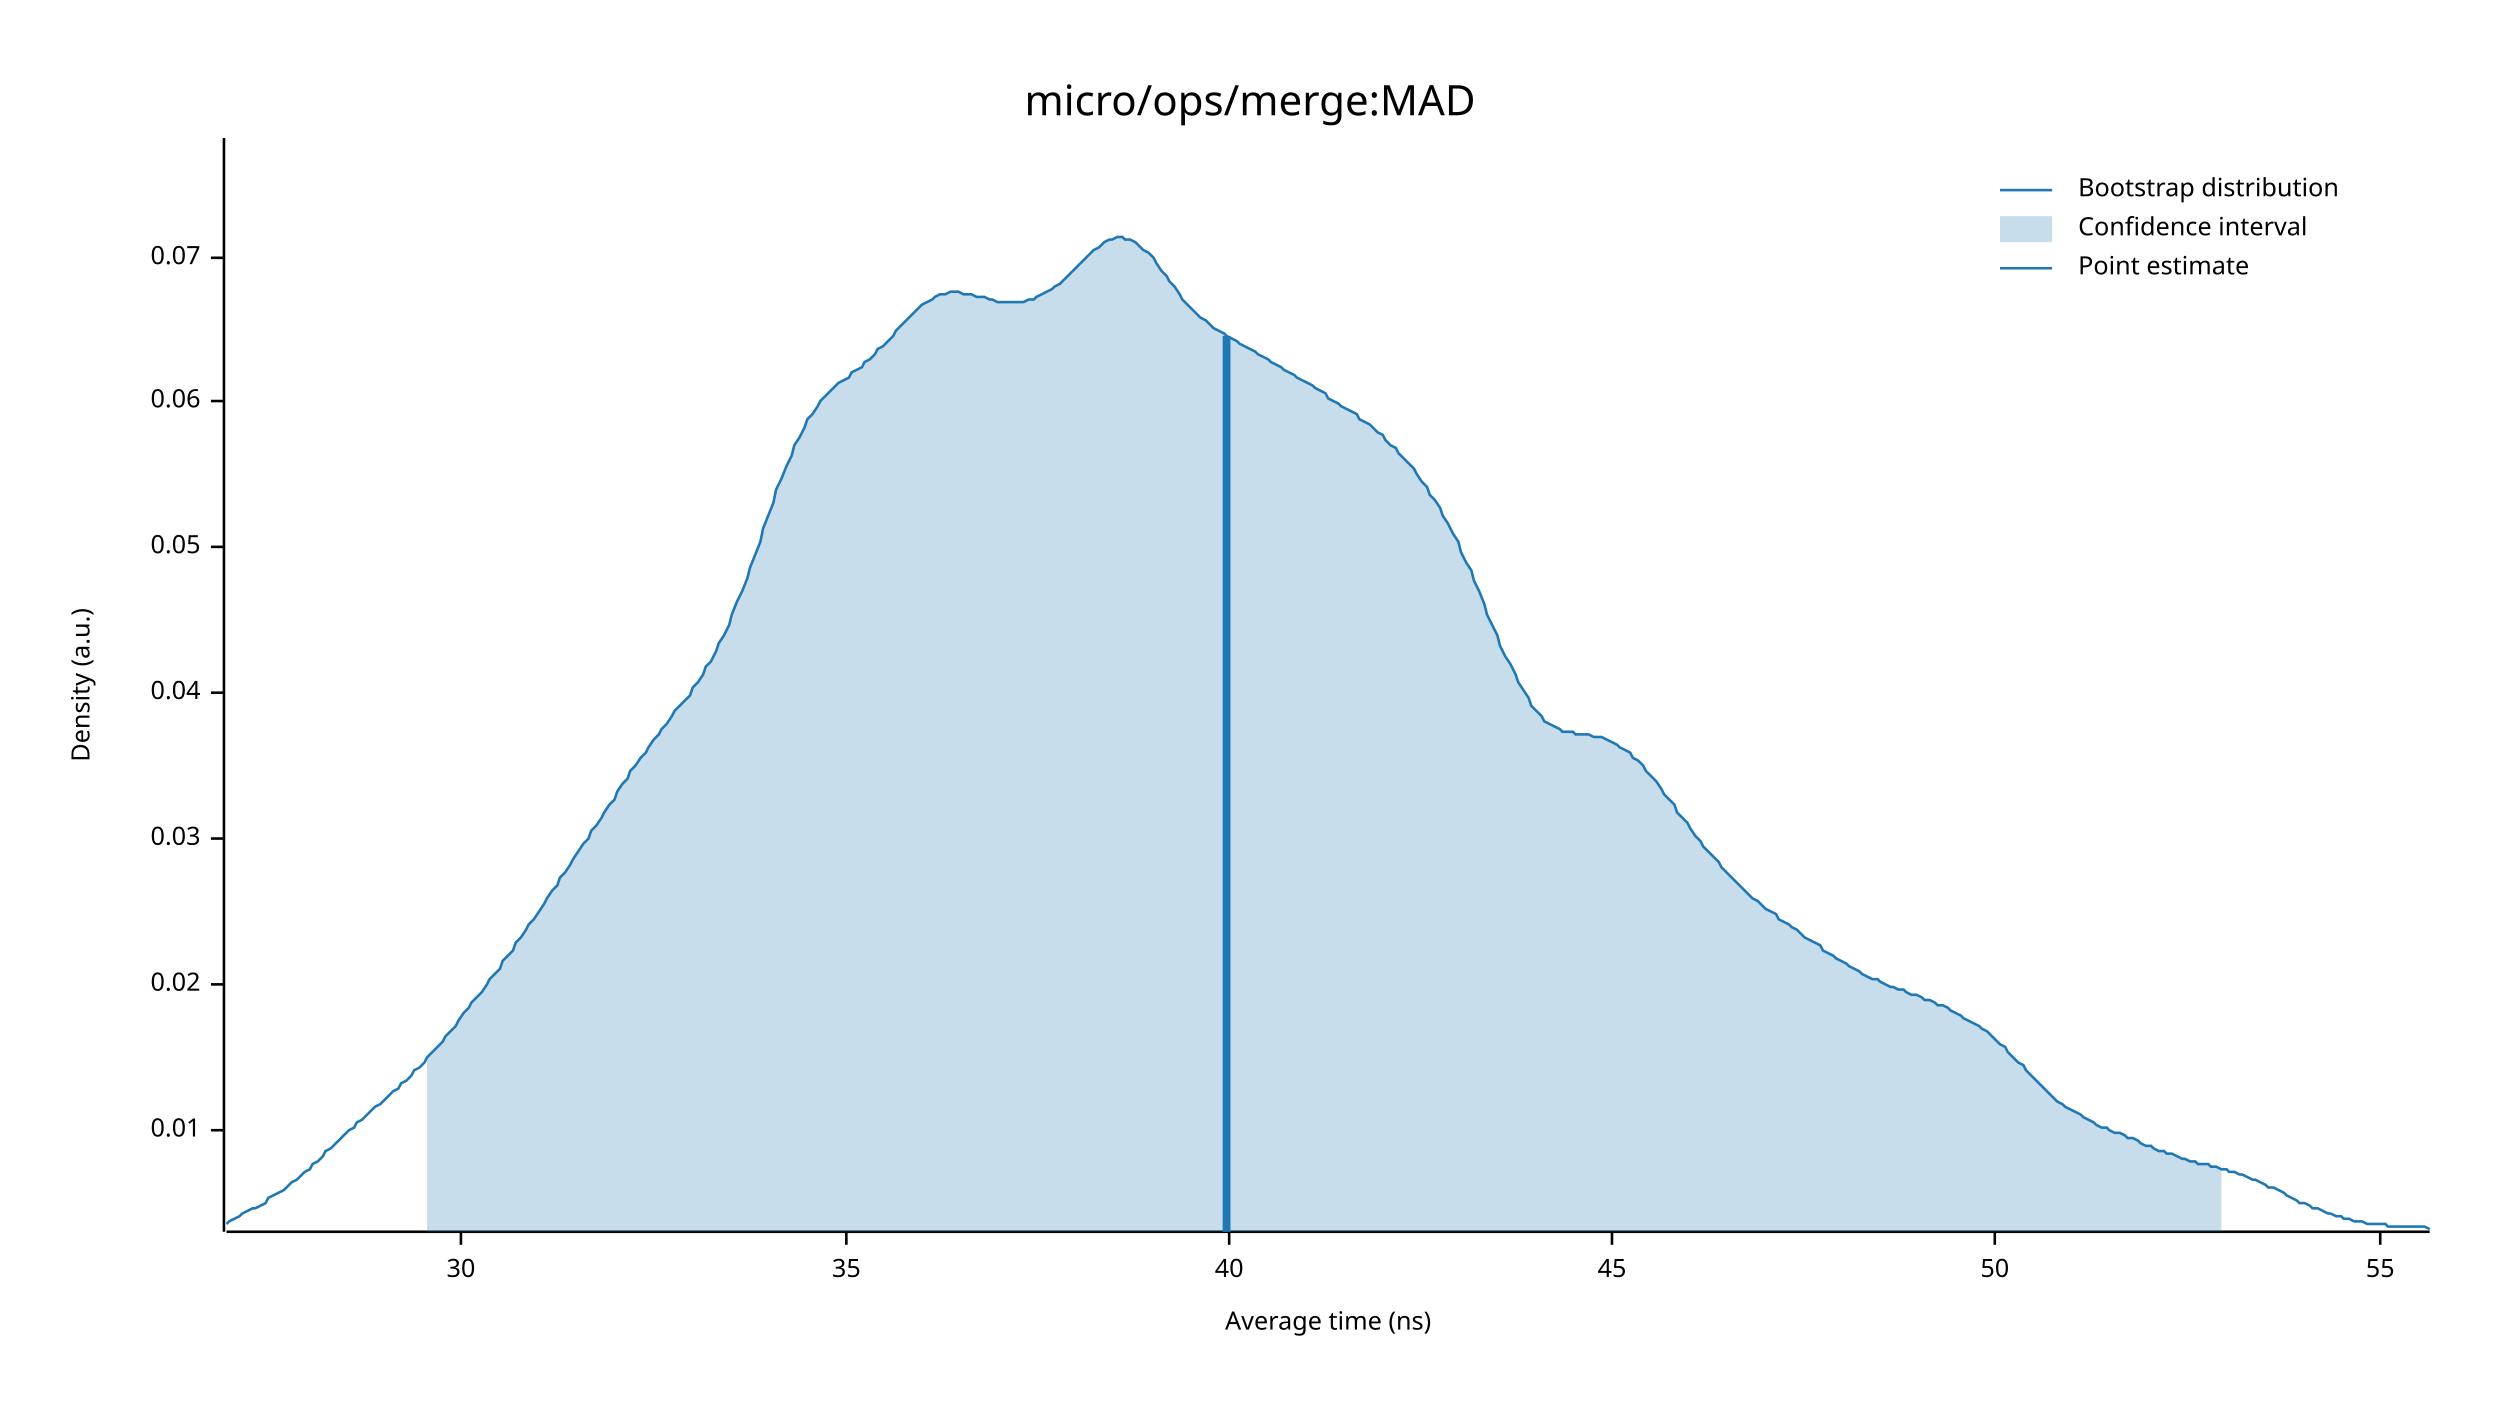
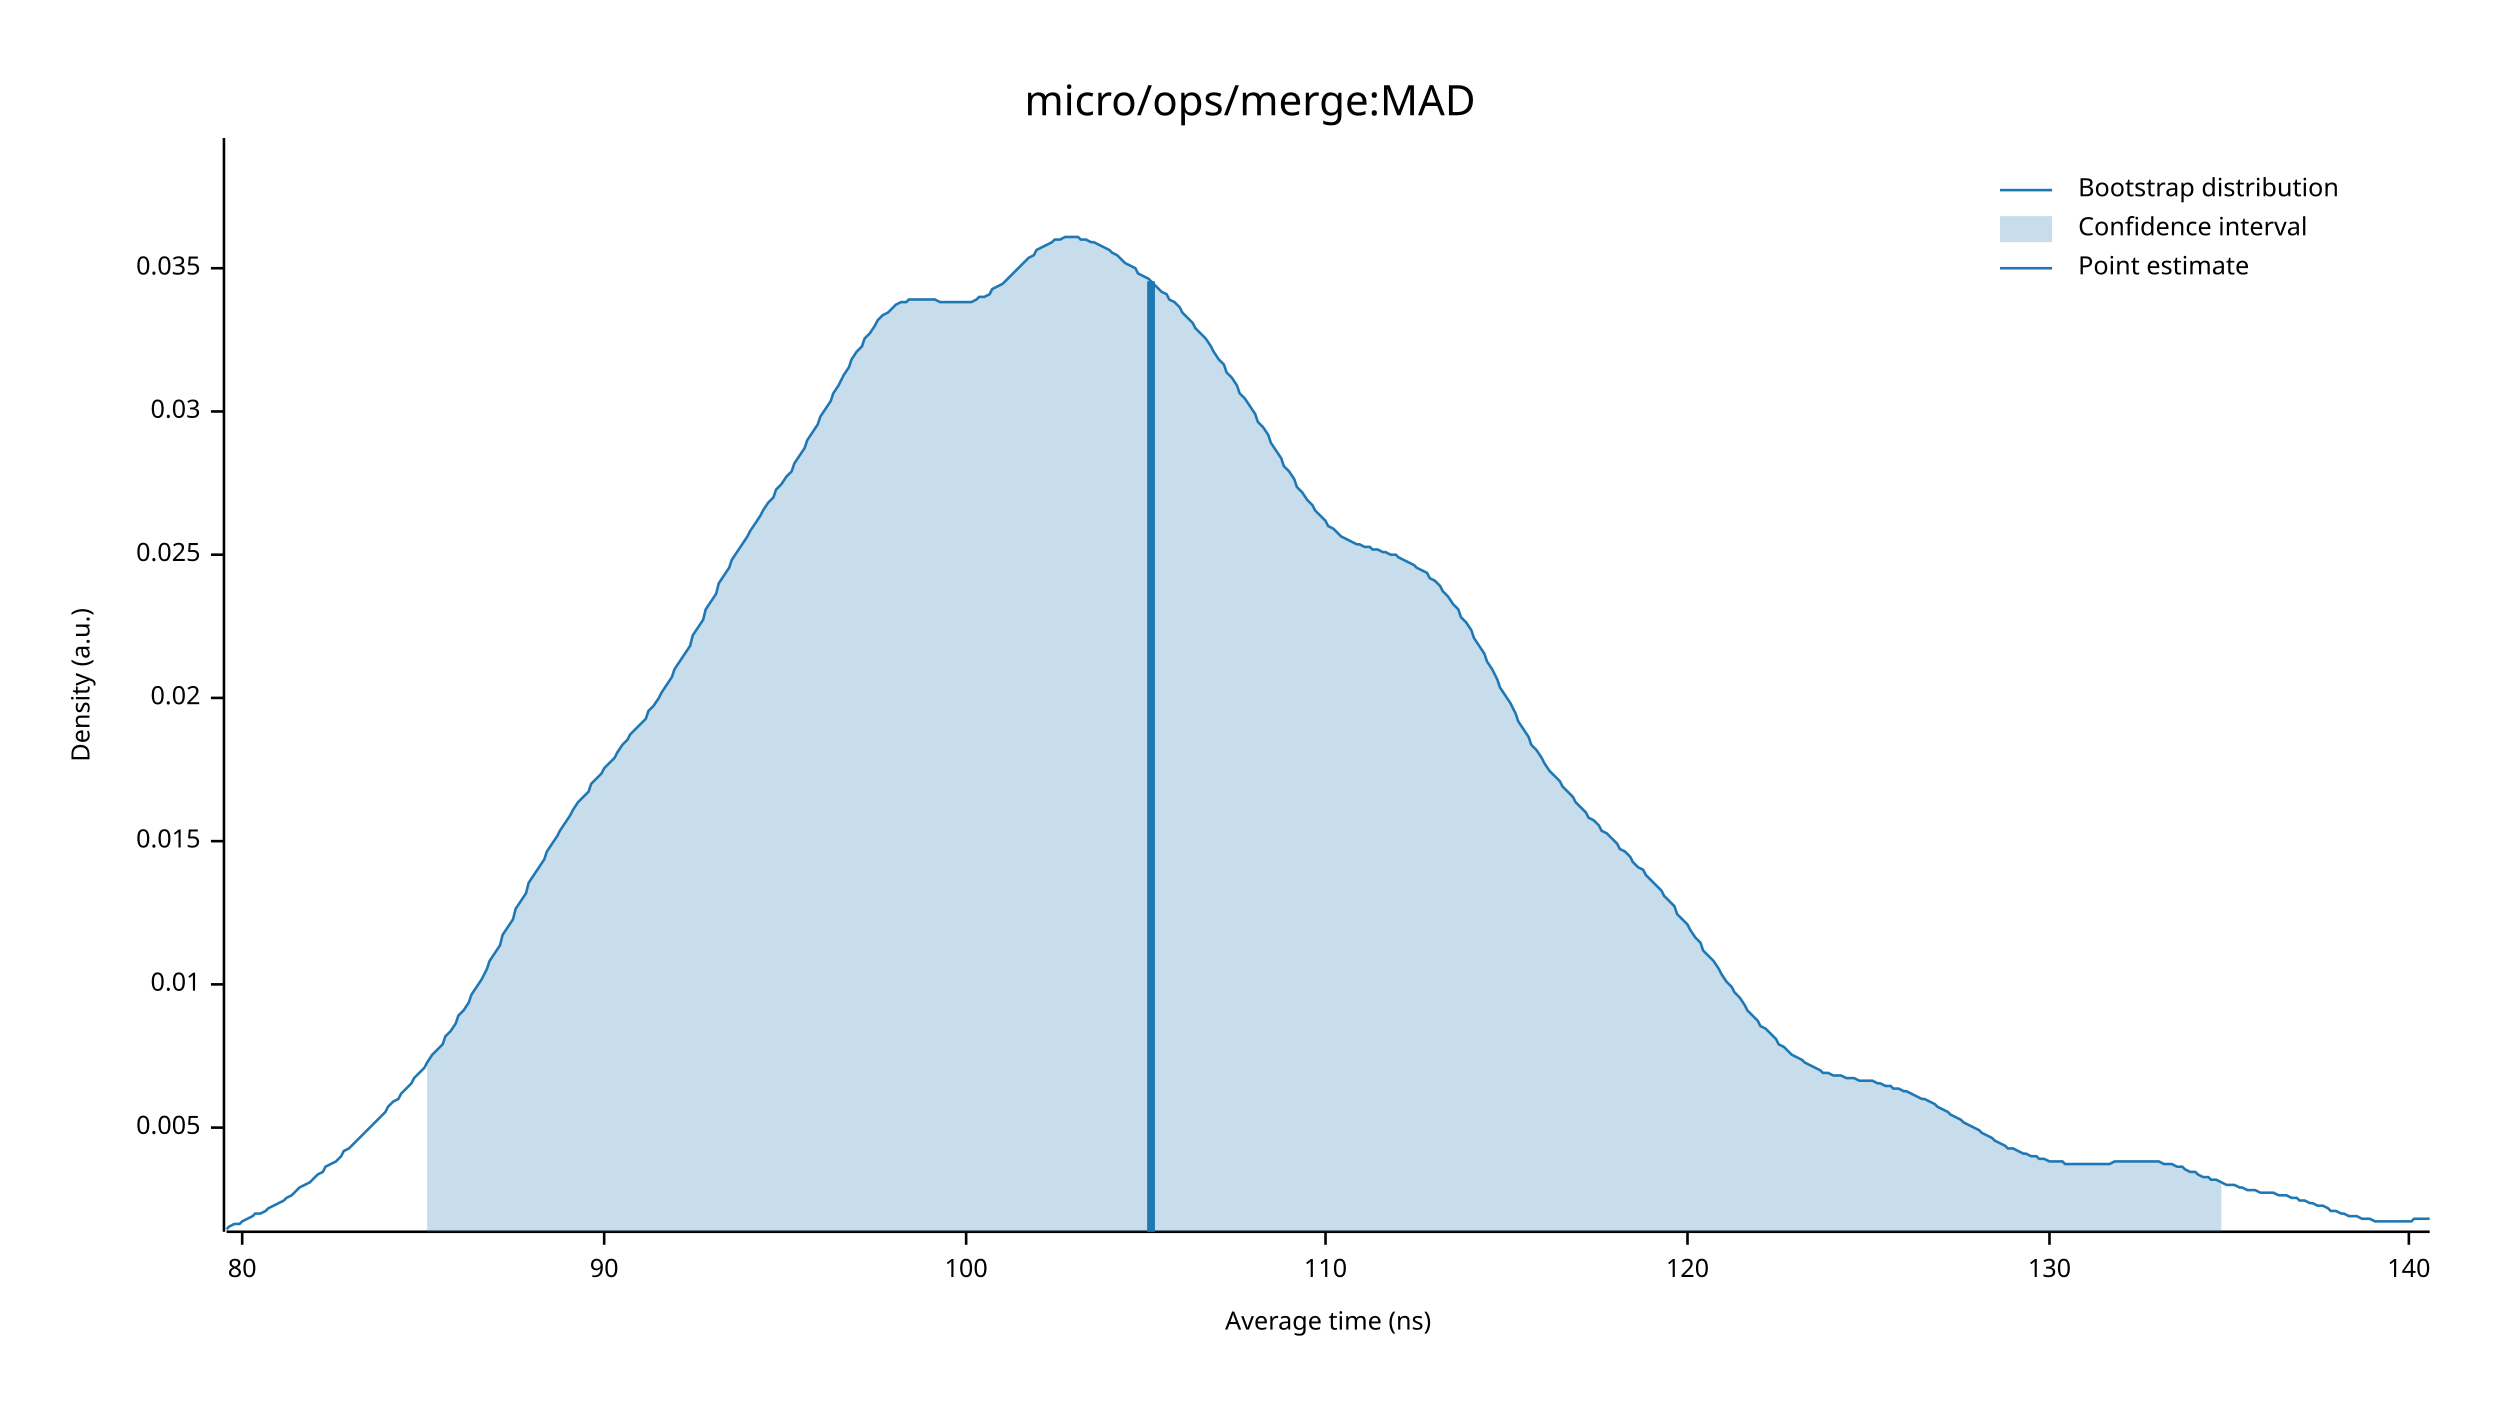
<svg xmlns="http://www.w3.org/2000/svg" width="960" height="540" viewBox="0 0 960 540">
  <text x="480" y="32" dy="0.76em" text-anchor="middle" font-family="sans-serif" font-size="16.129" opacity="1" fill="#000000">
micro/ops/merge:MAD
</text>
  <text x="27" y="263" dy="0.76em" text-anchor="middle" font-family="sans-serif" font-size="9.677" opacity="1" fill="#000000" transform="rotate(270, 27, 263)">
Density (a.u.)
</text>
  <text x="510" y="513" dy="-0.5ex" text-anchor="middle" font-family="sans-serif" font-size="9.677" opacity="1" fill="#000000">
Average time (ns)
</text>
  <polyline fill="none" opacity="1" stroke="#000000" stroke-width="1" points="86,53 86,473 " />
-   <text x="77" y="434" dy="0.5ex" text-anchor="end" font-family="sans-serif" font-size="9.677" opacity="1" fill="#000000">
+   <text x="77" y="433" dy="0.5ex" text-anchor="end" font-family="sans-serif" font-size="9.677" opacity="1" fill="#000000">
+ 0.005
+ </text>
+   <polyline fill="none" opacity="1" stroke="#000000" stroke-width="1" points="81,433 86,433 " />
+   <text x="77" y="378" dy="0.5ex" text-anchor="end" font-family="sans-serif" font-size="9.677" opacity="1" fill="#000000">
0.01
</text>
-   <polyline fill="none" opacity="1" stroke="#000000" stroke-width="1" points="81,434 86,434 " />
-   <text x="77" y="378" dy="0.5ex" text-anchor="end" font-family="sans-serif" font-size="9.677" opacity="1" fill="#000000">
+   <polyline fill="none" opacity="1" stroke="#000000" stroke-width="1" points="81,378 86,378 " />
+   <text x="77" y="323" dy="0.5ex" text-anchor="end" font-family="sans-serif" font-size="9.677" opacity="1" fill="#000000">
+ 0.015
+ </text>
+   <polyline fill="none" opacity="1" stroke="#000000" stroke-width="1" points="81,323 86,323 " />
+   <text x="77" y="268" dy="0.5ex" text-anchor="end" font-family="sans-serif" font-size="9.677" opacity="1" fill="#000000">
0.02
</text>
-   <polyline fill="none" opacity="1" stroke="#000000" stroke-width="1" points="81,378 86,378 " />
-   <text x="77" y="322" dy="0.5ex" text-anchor="end" font-family="sans-serif" font-size="9.677" opacity="1" fill="#000000">
+   <polyline fill="none" opacity="1" stroke="#000000" stroke-width="1" points="81,268 86,268 " />
+   <text x="77" y="213" dy="0.5ex" text-anchor="end" font-family="sans-serif" font-size="9.677" opacity="1" fill="#000000">
+ 0.025
+ </text>
+   <polyline fill="none" opacity="1" stroke="#000000" stroke-width="1" points="81,213 86,213 " />
+   <text x="77" y="158" dy="0.5ex" text-anchor="end" font-family="sans-serif" font-size="9.677" opacity="1" fill="#000000">
0.03
</text>
-   <polyline fill="none" opacity="1" stroke="#000000" stroke-width="1" points="81,322 86,322 " />
-   <text x="77" y="266" dy="0.5ex" text-anchor="end" font-family="sans-serif" font-size="9.677" opacity="1" fill="#000000">
- 0.04
+   <polyline fill="none" opacity="1" stroke="#000000" stroke-width="1" points="81,158 86,158 " />
+   <text x="77" y="103" dy="0.5ex" text-anchor="end" font-family="sans-serif" font-size="9.677" opacity="1" fill="#000000">
+ 0.035
</text>
-   <polyline fill="none" opacity="1" stroke="#000000" stroke-width="1" points="81,266 86,266 " />
-   <text x="77" y="210" dy="0.5ex" text-anchor="end" font-family="sans-serif" font-size="9.677" opacity="1" fill="#000000">
- 0.05
+   <polyline fill="none" opacity="1" stroke="#000000" stroke-width="1" points="81,103 86,103 " />
+   <polyline fill="none" opacity="1" stroke="#000000" stroke-width="1" points="87,473 933,473 " />
+   <text x="93" y="483" dy="0.76em" text-anchor="middle" font-family="sans-serif" font-size="9.677" opacity="1" fill="#000000">
+ 80
</text>
-   <polyline fill="none" opacity="1" stroke="#000000" stroke-width="1" points="81,210 86,210 " />
-   <text x="77" y="154" dy="0.5ex" text-anchor="end" font-family="sans-serif" font-size="9.677" opacity="1" fill="#000000">
- 0.06
+   <polyline fill="none" opacity="1" stroke="#000000" stroke-width="1" points="93,473 93,478 " />
+   <text x="232" y="483" dy="0.76em" text-anchor="middle" font-family="sans-serif" font-size="9.677" opacity="1" fill="#000000">
+ 90
</text>
-   <polyline fill="none" opacity="1" stroke="#000000" stroke-width="1" points="81,154 86,154 " />
-   <text x="77" y="99" dy="0.5ex" text-anchor="end" font-family="sans-serif" font-size="9.677" opacity="1" fill="#000000">
- 0.07
+   <polyline fill="none" opacity="1" stroke="#000000" stroke-width="1" points="232,473 232,478 " />
+   <text x="371" y="483" dy="0.76em" text-anchor="middle" font-family="sans-serif" font-size="9.677" opacity="1" fill="#000000">
+ 100
</text>
-   <polyline fill="none" opacity="1" stroke="#000000" stroke-width="1" points="81,99 86,99 " />
-   <polyline fill="none" opacity="1" stroke="#000000" stroke-width="1" points="87,473 933,473 " />
-   <text x="177" y="483" dy="0.76em" text-anchor="middle" font-family="sans-serif" font-size="9.677" opacity="1" fill="#000000">
- 30
+   <polyline fill="none" opacity="1" stroke="#000000" stroke-width="1" points="371,473 371,478 " />
+   <text x="509" y="483" dy="0.76em" text-anchor="middle" font-family="sans-serif" font-size="9.677" opacity="1" fill="#000000">
+ 110
</text>
-   <polyline fill="none" opacity="1" stroke="#000000" stroke-width="1" points="177,473 177,478 " />
-   <text x="325" y="483" dy="0.76em" text-anchor="middle" font-family="sans-serif" font-size="9.677" opacity="1" fill="#000000">
- 35
+   <polyline fill="none" opacity="1" stroke="#000000" stroke-width="1" points="509,473 509,478 " />
+   <text x="648" y="483" dy="0.76em" text-anchor="middle" font-family="sans-serif" font-size="9.677" opacity="1" fill="#000000">
+ 120
</text>
-   <polyline fill="none" opacity="1" stroke="#000000" stroke-width="1" points="325,473 325,478 " />
-   <text x="472" y="483" dy="0.76em" text-anchor="middle" font-family="sans-serif" font-size="9.677" opacity="1" fill="#000000">
- 40
+   <polyline fill="none" opacity="1" stroke="#000000" stroke-width="1" points="648,473 648,478 " />
+   <text x="787" y="483" dy="0.76em" text-anchor="middle" font-family="sans-serif" font-size="9.677" opacity="1" fill="#000000">
+ 130
</text>
-   <polyline fill="none" opacity="1" stroke="#000000" stroke-width="1" points="472,473 472,478 " />
-   <text x="619" y="483" dy="0.76em" text-anchor="middle" font-family="sans-serif" font-size="9.677" opacity="1" fill="#000000">
- 45
+   <polyline fill="none" opacity="1" stroke="#000000" stroke-width="1" points="787,473 787,478 " />
+   <text x="925" y="483" dy="0.76em" text-anchor="middle" font-family="sans-serif" font-size="9.677" opacity="1" fill="#000000">
+ 140
</text>
-   <polyline fill="none" opacity="1" stroke="#000000" stroke-width="1" points="619,473 619,478 " />
-   <text x="766" y="483" dy="0.76em" text-anchor="middle" font-family="sans-serif" font-size="9.677" opacity="1" fill="#000000">
- 50
- </text>
-   <polyline fill="none" opacity="1" stroke="#000000" stroke-width="1" points="766,473 766,478 " />
-   <text x="914" y="483" dy="0.76em" text-anchor="middle" font-family="sans-serif" font-size="9.677" opacity="1" fill="#000000">
- 55
- </text>
-   <polyline fill="none" opacity="1" stroke="#000000" stroke-width="1" points="914,473 914,478 " />
-   <polyline fill="none" opacity="1" stroke="#1F78B4" stroke-width="1" points="87,470 88,469 90,468 92,467 93,466 95,465 97,464 98,464 100,463 102,462 103,460 105,459 107,458 109,457 110,456 112,454 114,453 115,452 117,450 119,449 120,447 122,446 124,444 125,442 127,441 129,439 131,437 132,436 134,434 136,433 137,431 139,430 141,428 142,427 144,425 146,424 148,422 149,421 151,419 153,418 154,416 156,415 158,413 159,411 161,410 163,408 164,406 166,404 168,402 170,400 171,398 173,396 175,394 176,392 178,389 180,387 181,385 183,383 185,381 187,378 188,376 190,374 192,372 193,369 195,367 197,365 198,362 200,360 202,357 203,355 205,353 207,350 209,347 210,345 212,342 214,340 215,337 217,335 219,332 220,330 222,327 224,324 226,322 227,319 229,317 231,314 232,312 234,309 236,307 237,304 239,301 241,299 242,296 244,294 246,291 248,289 249,287 251,284 253,282 254,280 256,278 258,275 259,273 261,271 263,269 265,267 266,264 268,262 270,259 271,256 273,254 275,250 276,247 278,244 280,240 281,236 283,231 285,227 287,222 288,218 290,213 292,208 293,203 295,198 297,193 298,188 300,184 302,179 304,175 305,171 307,168 309,164 310,161 312,159 314,156 315,154 317,152 319,150 320,149 322,147 324,146 326,145 327,143 329,142 331,141 332,139 334,138 336,136 337,134 339,133 341,131 343,129 344,127 346,125 348,123 349,122 351,120 353,118 354,117 356,116 358,115 359,114 361,113 363,113 365,112 366,112 368,112 370,113 371,113 373,113 375,114 376,114 378,114 380,115 381,115 383,116 385,116 387,116 388,116 390,116 392,116 393,116 395,115 397,115 398,114 400,113 402,112 404,111 405,110 407,109 409,107 410,106 412,104 414,102 415,101 417,99 419,97 420,96 422,95 424,93 426,92 427,92 429,91 431,91 432,92 434,92 436,93 437,94 439,96 441,97 443,99 444,101 446,104 448,106 449,108 451,110 453,113 454,115 456,117 458,119 459,120 461,122 463,123 465,125 466,126 468,127 470,128 471,129 473,130 475,131 476,132 478,133 480,134 482,135 483,136 485,137 487,138 488,139 490,140 492,141 493,142 495,143 497,144 498,145 500,146 502,147 504,148 505,149 507,150 509,151 510,153 512,154 514,155 515,156 517,157 519,158 521,159 522,161 524,162 526,163 527,164 529,166 531,167 532,169 534,171 536,172 537,174 539,176 541,178 543,180 544,182 546,185 548,187 549,190 551,192 553,195 554,198 556,201 558,205 560,208 561,212 563,216 565,219 566,223 568,227 570,232 571,236 573,240 575,244 576,248 578,252 580,255 582,259 583,262 585,265 587,268 588,271 590,273 592,275 593,277 595,278 597,279 599,280 600,281 602,281 604,281 605,282 607,282 609,282 610,282 612,283 614,283 615,283 617,284 619,285 621,286 622,287 624,288 626,289 627,291 629,292 631,294 632,296 634,298 636,300 638,303 639,305 641,307 643,309 644,312 646,314 648,316 649,318 651,321 653,323 654,325 656,327 658,329 660,331 661,333 663,335 665,337 666,338 668,340 670,342 671,343 673,345 675,346 676,347 678,349 680,350 682,351 683,353 685,354 687,355 688,356 690,357 692,359 693,360 695,361 697,362 699,363 700,365 702,366 704,367 705,368 707,369 709,370 710,371 712,372 714,373 715,374 717,375 719,376 721,376 722,377 724,378 726,379 727,379 729,380 731,380 732,381 734,382 736,382 738,383 739,384 741,384 743,385 744,386 746,386 748,387 749,388 751,389 753,390 754,391 756,392 758,393 760,394 761,395 763,396 765,398 766,399 768,401 770,402 771,404 773,406 775,408 777,409 778,411 780,413 782,415 783,416 785,418 787,420 788,421 790,423 792,424 793,425 795,426 797,427 799,428 800,429 802,430 804,431 805,432 807,433 809,433 810,434 812,435 814,435 816,436 817,437 819,437 821,438 822,439 824,440 826,440 827,441 829,442 831,442 832,443 834,443 836,444 838,445 839,445 841,446 843,446 844,447 846,447 848,447 849,448 851,448 853,449 855,449 856,450 858,450 860,451 861,451 863,452 865,453 866,453 868,454 870,455 871,456 873,456 875,457 877,458 878,459 880,460 882,461 883,462 885,462 887,463 888,464 890,464 892,465 894,466 895,466 897,467 899,467 900,468 902,468 904,469 905,469 907,469 909,470 910,470 912,470 914,470 916,470 917,471 919,471 921,471 922,471 924,471 926,471 927,471 929,471 931,471 933,472 " />
-   <polygon opacity="0.25" fill="#1F78B4" points="164,406 166,404 168,402 170,400 171,398 173,396 175,394 176,392 178,389 180,387 181,385 183,383 185,381 187,378 188,376 190,374 192,372 193,369 195,367 197,365 198,362 200,360 202,357 203,355 205,353 207,350 209,347 210,345 212,342 214,340 215,337 217,335 219,332 220,330 222,327 224,324 226,322 227,319 229,317 231,314 232,312 234,309 236,307 237,304 239,301 241,299 242,296 244,294 246,291 248,289 249,287 251,284 253,282 254,280 256,278 258,275 259,273 261,271 263,269 265,267 266,264 268,262 270,259 271,256 273,254 275,250 276,247 278,244 280,240 281,236 283,231 285,227 287,222 288,218 290,213 292,208 293,203 295,198 297,193 298,188 300,184 302,179 304,175 305,171 307,168 309,164 310,161 312,159 314,156 315,154 317,152 319,150 320,149 322,147 324,146 326,145 327,143 329,142 331,141 332,139 334,138 336,136 337,134 339,133 341,131 343,129 344,127 346,125 348,123 349,122 351,120 353,118 354,117 356,116 358,115 359,114 361,113 363,113 365,112 366,112 368,112 370,113 371,113 373,113 375,114 376,114 378,114 380,115 381,115 383,116 385,116 387,116 388,116 390,116 392,116 393,116 395,115 397,115 398,114 400,113 402,112 404,111 405,110 407,109 409,107 410,106 412,104 414,102 415,101 417,99 419,97 420,96 422,95 424,93 426,92 427,92 429,91 431,91 432,92 434,92 436,93 437,94 439,96 441,97 443,99 444,101 446,104 448,106 449,108 451,110 453,113 454,115 456,117 458,119 459,120 461,122 463,123 465,125 466,126 468,127 470,128 471,129 473,130 475,131 476,132 478,133 480,134 482,135 483,136 485,137 487,138 488,139 490,140 492,141 493,142 495,143 497,144 498,145 500,146 502,147 504,148 505,149 507,150 509,151 510,153 512,154 514,155 515,156 517,157 519,158 521,159 522,161 524,162 526,163 527,164 529,166 531,167 532,169 534,171 536,172 537,174 539,176 541,178 543,180 544,182 546,185 548,187 549,190 551,192 553,195 554,198 556,201 558,205 560,208 561,212 563,216 565,219 566,223 568,227 570,232 571,236 573,240 575,244 576,248 578,252 580,255 582,259 583,262 585,265 587,268 588,271 590,273 592,275 593,277 595,278 597,279 599,280 600,281 602,281 604,281 605,282 607,282 609,282 610,282 612,283 614,283 615,283 617,284 619,285 621,286 622,287 624,288 626,289 627,291 629,292 631,294 632,296 634,298 636,300 638,303 639,305 641,307 643,309 644,312 646,314 648,316 649,318 651,321 653,323 654,325 656,327 658,329 660,331 661,333 663,335 665,337 666,338 668,340 670,342 671,343 673,345 675,346 676,347 678,349 680,350 682,351 683,353 685,354 687,355 688,356 690,357 692,359 693,360 695,361 697,362 699,363 700,365 702,366 704,367 705,368 707,369 709,370 710,371 712,372 714,373 715,374 717,375 719,376 721,376 722,377 724,378 726,379 727,379 729,380 731,380 732,381 734,382 736,382 738,383 739,384 741,384 743,385 744,386 746,386 748,387 749,388 751,389 753,390 754,391 756,392 758,393 760,394 761,395 763,396 765,398 766,399 768,401 770,402 771,404 773,406 775,408 777,409 778,411 780,413 782,415 783,416 785,418 787,420 788,421 790,423 792,424 793,425 795,426 797,427 799,428 800,429 802,430 804,431 805,432 807,433 809,433 810,434 812,435 814,435 816,436 817,437 819,437 821,438 822,439 824,440 826,440 827,441 829,442 831,442 832,443 834,443 836,444 838,445 839,445 841,446 843,446 844,447 846,447 848,447 849,448 851,448 853,449 853,473 164,473 " />
-   <polyline fill="none" opacity="1" stroke="#1F78B4" stroke-width="3" points="471,473 471,129 " />
+   <polyline fill="none" opacity="1" stroke="#000000" stroke-width="1" points="925,473 925,478 " />
+   <polyline fill="none" opacity="1" stroke="#1F78B4" stroke-width="1" points="87,472 88,471 90,470 92,470 93,469 95,468 97,467 98,466 100,466 102,465 103,464 105,463 107,462 109,461 110,460 112,459 114,457 115,456 117,455 119,454 120,453 122,451 124,450 125,448 127,447 129,446 131,444 132,442 134,441 136,439 137,438 139,436 141,434 142,433 144,431 146,429 148,427 149,425 151,423 153,422 154,420 156,418 158,416 159,414 161,412 163,410 164,408 166,405 168,403 170,401 171,398 173,396 175,393 176,390 178,388 180,385 181,382 183,379 185,376 187,372 188,369 190,366 192,363 193,359 195,356 197,353 198,349 200,346 202,343 203,339 205,336 207,333 209,330 210,327 212,324 214,321 215,319 217,316 219,313 220,311 222,308 224,306 226,304 227,301 229,299 231,297 232,295 234,293 236,291 237,289 239,286 241,284 242,282 244,280 246,278 248,276 249,273 251,271 253,268 254,266 256,263 258,260 259,257 261,254 263,251 265,248 266,244 268,241 270,238 271,234 273,231 275,228 276,224 278,221 280,218 281,215 283,212 285,209 287,206 288,204 290,201 292,198 293,196 295,193 297,191 298,188 300,186 302,183 304,181 305,178 307,175 309,172 310,169 312,166 314,163 315,160 317,157 319,154 320,151 322,148 324,144 326,141 327,138 329,135 331,133 332,130 334,128 336,125 337,123 339,121 341,120 343,118 344,117 346,116 348,116 349,115 351,115 353,115 354,115 356,115 358,115 359,115 361,116 363,116 365,116 366,116 368,116 370,116 371,116 373,116 375,115 376,114 378,114 380,113 381,111 383,110 385,109 387,107 388,106 390,104 392,102 393,101 395,99 397,98 398,96 400,95 402,94 404,93 405,92 407,92 409,91 410,91 412,91 414,91 415,92 417,92 419,93 420,93 422,94 424,95 426,96 427,97 429,98 431,100 432,101 434,102 436,103 437,105 439,106 441,107 443,109 444,110 446,112 448,113 449,115 451,116 453,118 454,120 456,122 458,124 459,126 461,128 463,130 465,133 466,135 468,138 470,140 471,143 473,145 475,148 476,151 478,153 480,156 482,159 483,162 485,164 487,167 488,170 490,173 492,176 493,179 495,181 497,184 498,187 500,189 502,192 504,194 505,196 507,198 509,200 510,202 512,203 514,205 515,206 517,207 519,208 521,209 522,209 524,210 526,210 527,211 529,211 531,212 532,212 534,213 536,213 537,214 539,215 541,216 543,217 544,218 546,219 548,220 549,222 551,223 553,225 554,227 556,229 558,232 560,234 561,237 563,239 565,242 566,245 568,248 570,251 571,254 573,257 575,261 576,264 578,267 580,270 582,274 583,277 585,280 587,283 588,286 590,288 592,291 593,293 595,296 597,298 599,300 600,302 602,304 604,306 605,308 607,310 609,312 610,314 612,315 614,317 615,319 617,320 619,322 621,324 622,326 624,327 626,329 627,331 629,333 631,334 632,336 634,338 636,340 638,342 639,344 641,346 643,348 644,351 646,353 648,355 649,357 651,360 653,362 654,365 656,367 658,369 660,372 661,374 663,377 665,379 666,381 668,383 670,386 671,388 673,390 675,392 676,394 678,395 680,397 682,399 683,401 685,402 687,404 688,405 690,406 692,407 693,408 695,409 697,410 699,411 700,412 702,412 704,413 705,413 707,413 709,414 710,414 712,414 714,415 715,415 717,415 719,415 721,416 722,416 724,417 726,417 727,418 729,418 731,419 732,419 734,420 736,421 738,422 739,422 741,423 743,424 744,425 746,426 748,427 749,428 751,429 753,430 754,431 756,432 758,433 760,434 761,435 763,436 765,437 766,438 768,439 770,440 771,441 773,441 775,442 777,443 778,443 780,444 782,444 783,445 785,445 787,446 788,446 790,446 792,446 793,447 795,447 797,447 799,447 800,447 802,447 804,447 805,447 807,447 809,447 810,447 812,446 814,446 816,446 817,446 819,446 821,446 822,446 824,446 826,446 827,446 829,446 831,447 832,447 834,447 836,448 838,448 839,449 841,450 843,450 844,451 846,452 848,452 849,453 851,453 853,454 855,455 856,455 858,455 860,456 861,456 863,457 865,457 866,457 868,458 870,458 871,458 873,458 875,459 877,459 878,459 880,460 882,460 883,461 885,461 887,462 888,462 890,463 892,463 894,464 895,465 897,465 899,466 900,466 902,467 904,467 905,467 907,468 909,468 910,468 912,469 914,469 916,469 917,469 919,469 921,469 922,469 924,469 926,469 927,468 929,468 931,468 933,468 " />
+   <polygon opacity="0.25" fill="#1F78B4" points="164,408 166,405 168,403 170,401 171,398 173,396 175,393 176,390 178,388 180,385 181,382 183,379 185,376 187,372 188,369 190,366 192,363 193,359 195,356 197,353 198,349 200,346 202,343 203,339 205,336 207,333 209,330 210,327 212,324 214,321 215,319 217,316 219,313 220,311 222,308 224,306 226,304 227,301 229,299 231,297 232,295 234,293 236,291 237,289 239,286 241,284 242,282 244,280 246,278 248,276 249,273 251,271 253,268 254,266 256,263 258,260 259,257 261,254 263,251 265,248 266,244 268,241 270,238 271,234 273,231 275,228 276,224 278,221 280,218 281,215 283,212 285,209 287,206 288,204 290,201 292,198 293,196 295,193 297,191 298,188 300,186 302,183 304,181 305,178 307,175 309,172 310,169 312,166 314,163 315,160 317,157 319,154 320,151 322,148 324,144 326,141 327,138 329,135 331,133 332,130 334,128 336,125 337,123 339,121 341,120 343,118 344,117 346,116 348,116 349,115 351,115 353,115 354,115 356,115 358,115 359,115 361,116 363,116 365,116 366,116 368,116 370,116 371,116 373,116 375,115 376,114 378,114 380,113 381,111 383,110 385,109 387,107 388,106 390,104 392,102 393,101 395,99 397,98 398,96 400,95 402,94 404,93 405,92 407,92 409,91 410,91 412,91 414,91 415,92 417,92 419,93 420,93 422,94 424,95 426,96 427,97 429,98 431,100 432,101 434,102 436,103 437,105 439,106 441,107 443,109 444,110 446,112 448,113 449,115 451,116 453,118 454,120 456,122 458,124 459,126 461,128 463,130 465,133 466,135 468,138 470,140 471,143 473,145 475,148 476,151 478,153 480,156 482,159 483,162 485,164 487,167 488,170 490,173 492,176 493,179 495,181 497,184 498,187 500,189 502,192 504,194 505,196 507,198 509,200 510,202 512,203 514,205 515,206 517,207 519,208 521,209 522,209 524,210 526,210 527,211 529,211 531,212 532,212 534,213 536,213 537,214 539,215 541,216 543,217 544,218 546,219 548,220 549,222 551,223 553,225 554,227 556,229 558,232 560,234 561,237 563,239 565,242 566,245 568,248 570,251 571,254 573,257 575,261 576,264 578,267 580,270 582,274 583,277 585,280 587,283 588,286 590,288 592,291 593,293 595,296 597,298 599,300 600,302 602,304 604,306 605,308 607,310 609,312 610,314 612,315 614,317 615,319 617,320 619,322 621,324 622,326 624,327 626,329 627,331 629,333 631,334 632,336 634,338 636,340 638,342 639,344 641,346 643,348 644,351 646,353 648,355 649,357 651,360 653,362 654,365 656,367 658,369 660,372 661,374 663,377 665,379 666,381 668,383 670,386 671,388 673,390 675,392 676,394 678,395 680,397 682,399 683,401 685,402 687,404 688,405 690,406 692,407 693,408 695,409 697,410 699,411 700,412 702,412 704,413 705,413 707,413 709,414 710,414 712,414 714,415 715,415 717,415 719,415 721,416 722,416 724,417 726,417 727,418 729,418 731,419 732,419 734,420 736,421 738,422 739,422 741,423 743,424 744,425 746,426 748,427 749,428 751,429 753,430 754,431 756,432 758,433 760,434 761,435 763,436 765,437 766,438 768,439 770,440 771,441 773,441 775,442 777,443 778,443 780,444 782,444 783,445 785,445 787,446 788,446 790,446 792,446 793,447 795,447 797,447 799,447 800,447 802,447 804,447 805,447 807,447 809,447 810,447 812,446 814,446 816,446 817,446 819,446 821,446 822,446 824,446 826,446 827,446 829,446 831,447 832,447 834,447 836,448 838,448 839,449 841,450 843,450 844,451 846,452 848,452 849,453 851,453 853,454 853,473 164,473 " />
+   <polyline fill="none" opacity="1" stroke="#1F78B4" stroke-width="3" points="442,473 442,108 " />
  <text x="798" y="68" dy="0.76em" text-anchor="start" font-family="sans-serif" font-size="9.677" opacity="1" fill="#000000">
Bootstrap distribution
</text>
  <text x="798" y="83" dy="0.76em" text-anchor="start" font-family="sans-serif" font-size="9.677" opacity="1" fill="#000000">
Confidence interval
</text>
  <text x="798" y="98" dy="0.76em" text-anchor="start" font-family="sans-serif" font-size="9.677" opacity="1" fill="#000000">
Point estimate
</text>
  <polyline fill="none" opacity="1" stroke="#1F78B4" stroke-width="1" points="768,73 788,73 " />
  <rect x="768" y="83" width="20" height="10" opacity="0.25" fill="#1F78B4" stroke="none" />
  <polyline fill="none" opacity="1" stroke="#1F78B4" stroke-width="1" points="768,103 788,103 " />
</svg>
